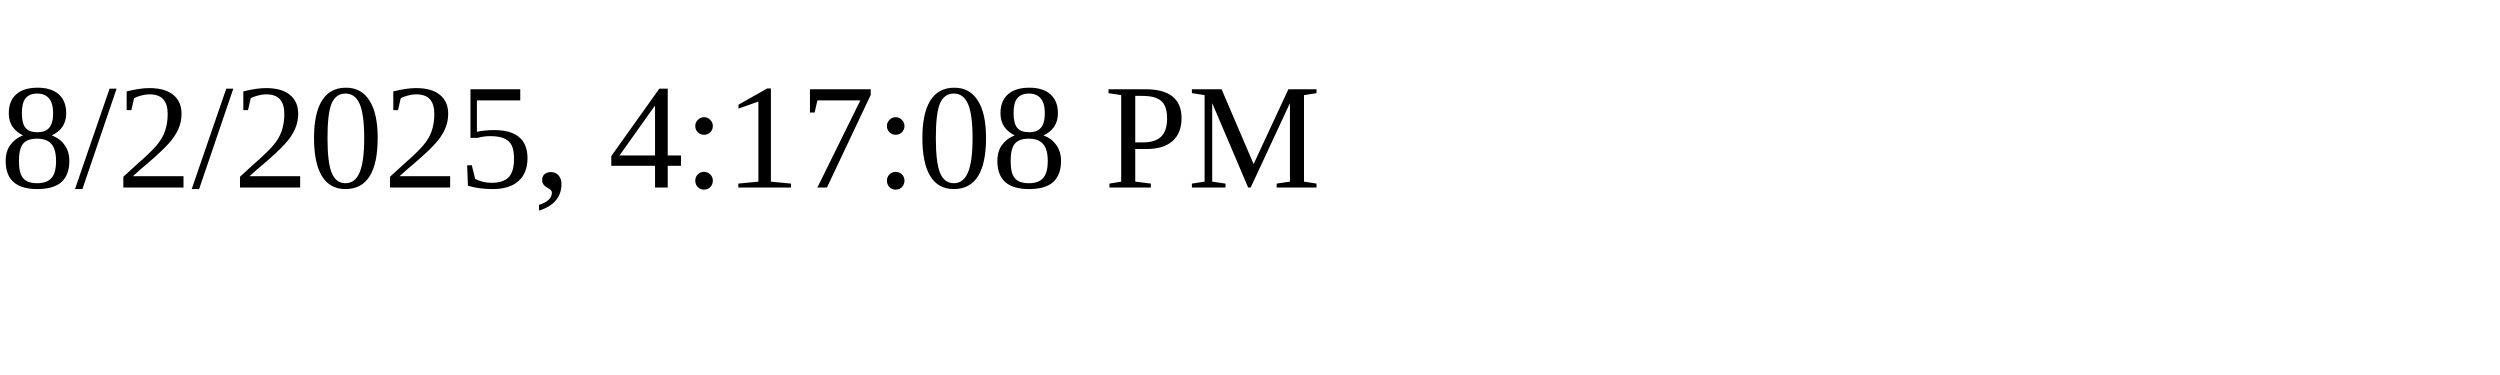
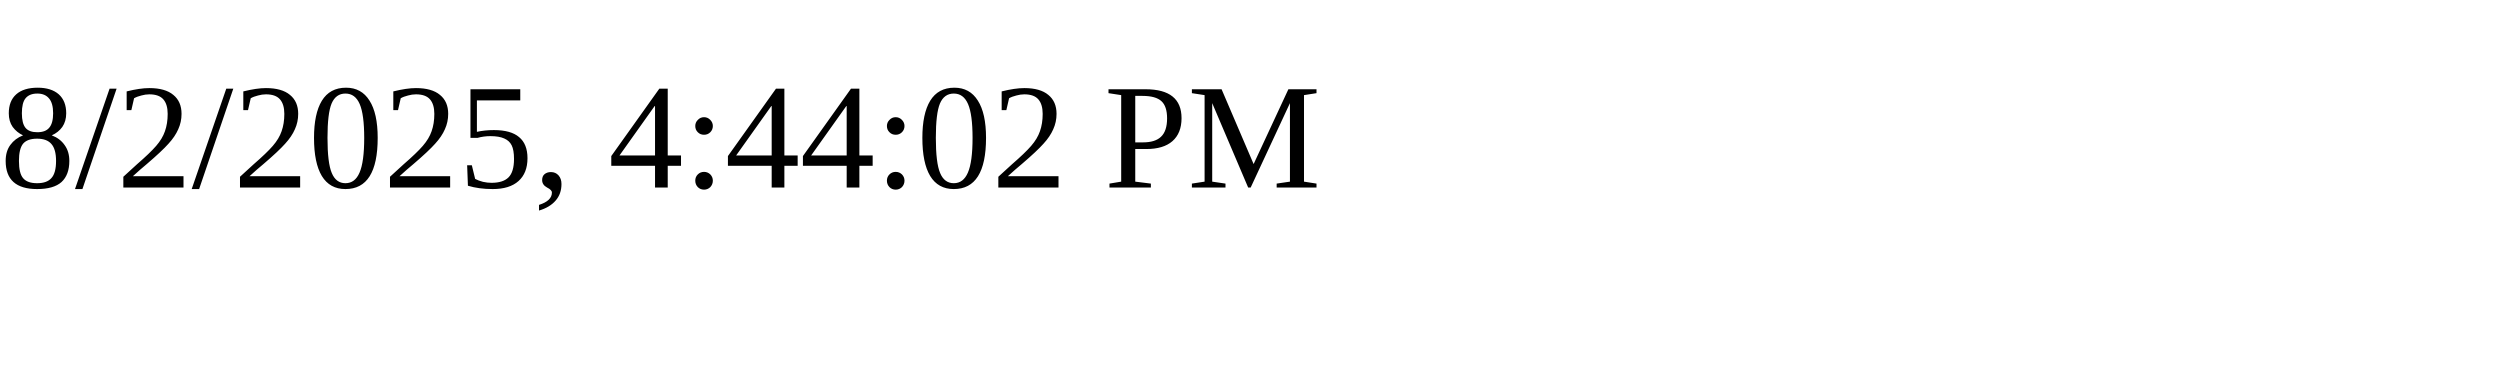
<svg xmlns="http://www.w3.org/2000/svg" height="30" width="200">
-   <text x="0" y="15">8/2/2025, 4:17:08 PM</text>
+   <text x="0" y="15">8/2/2025, 4:44:02 PM</text>
</svg>
